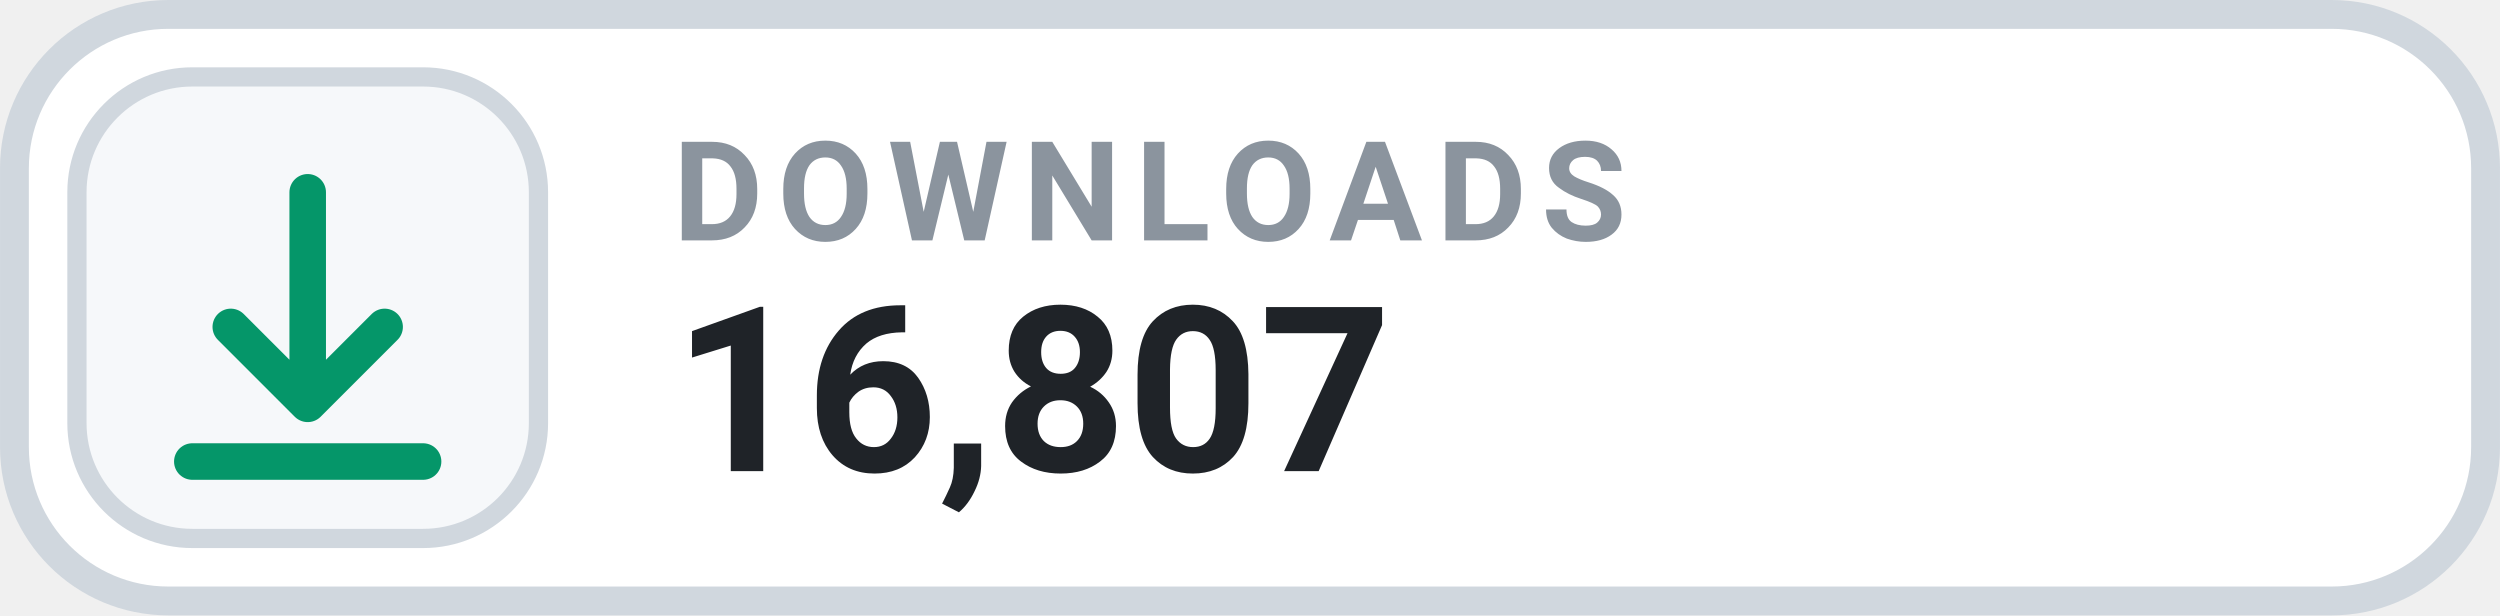
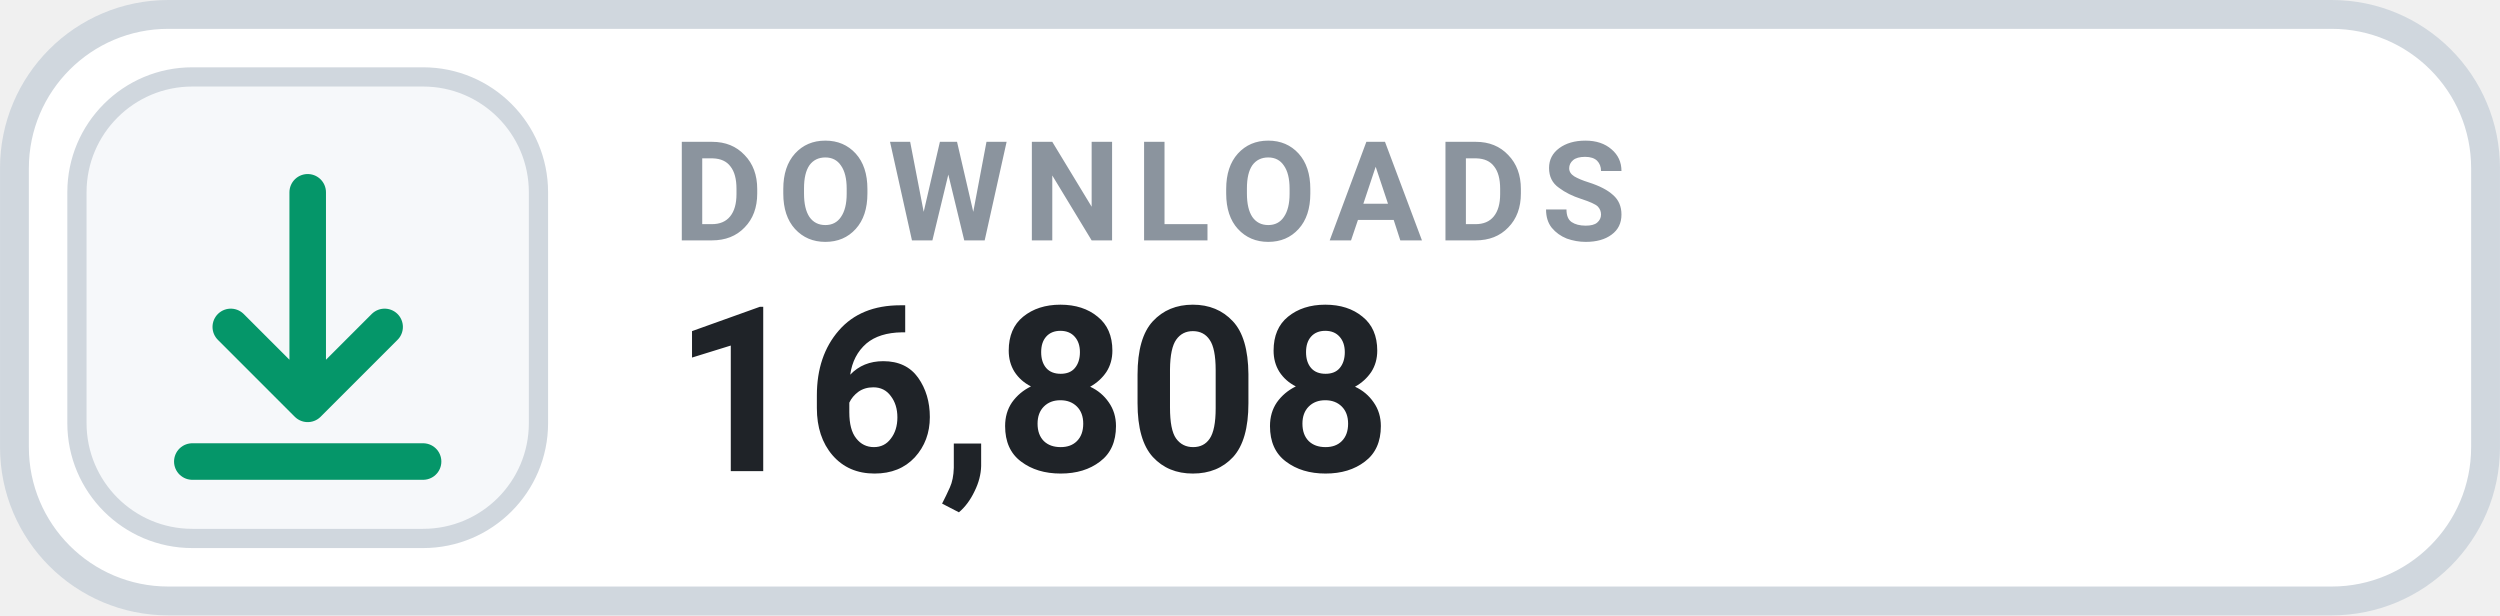
- <svg xmlns="http://www.w3.org/2000/svg" width="126" height="31.015" viewBox="0 0 130 32" role="img" aria-label="DOWNLOADS 16,807">
+ <svg xmlns="http://www.w3.org/2000/svg" width="126" height="31.015" viewBox="0 0 130 32" role="img" aria-label="DOWNLOADS 16,808">
  <rect x=".75" y=".75" width="128.5" height="30.5" rx="8" fill="#FFFFFF" stroke="#D0D7DE" stroke-width="1.5" />
  <rect x="4" y="4" width="24" height="24" rx="6" fill="#F6F8FA" stroke="#D0D7DE" stroke-width="1" />
  <g transform="translate(16 16)" style="color:#059669;">
    <path d="M0 -6 v11 m0 0 l4 -4 m-4 4 l-4 -4 M-6 8 h12" fill="none" stroke="currentColor" stroke-width="1.9" stroke-linecap="round" stroke-linejoin="round" />
  </g>
  <text x="35" y="12.5" fill="#8B949E" font-family="-apple-system,BlinkMacSystemFont,'Segoe UI',Roboto,Helvetica,Arial,sans-serif" font-size="7.2" font-weight="700" letter-spacing=".75">DOWNLOADS</text>
-   <text x="35" y="24.5" fill="#1F2328" font-family="-apple-system,BlinkMacSystemFont,'Segoe UI',Roboto,Helvetica,Arial,sans-serif" font-size="12" font-weight="700">16,807</text>
+   <text x="35" y="24.5" fill="#1F2328" font-family="-apple-system,BlinkMacSystemFont,'Segoe UI',Roboto,Helvetica,Arial,sans-serif" font-size="12" font-weight="700">16,808</text>
</svg>
